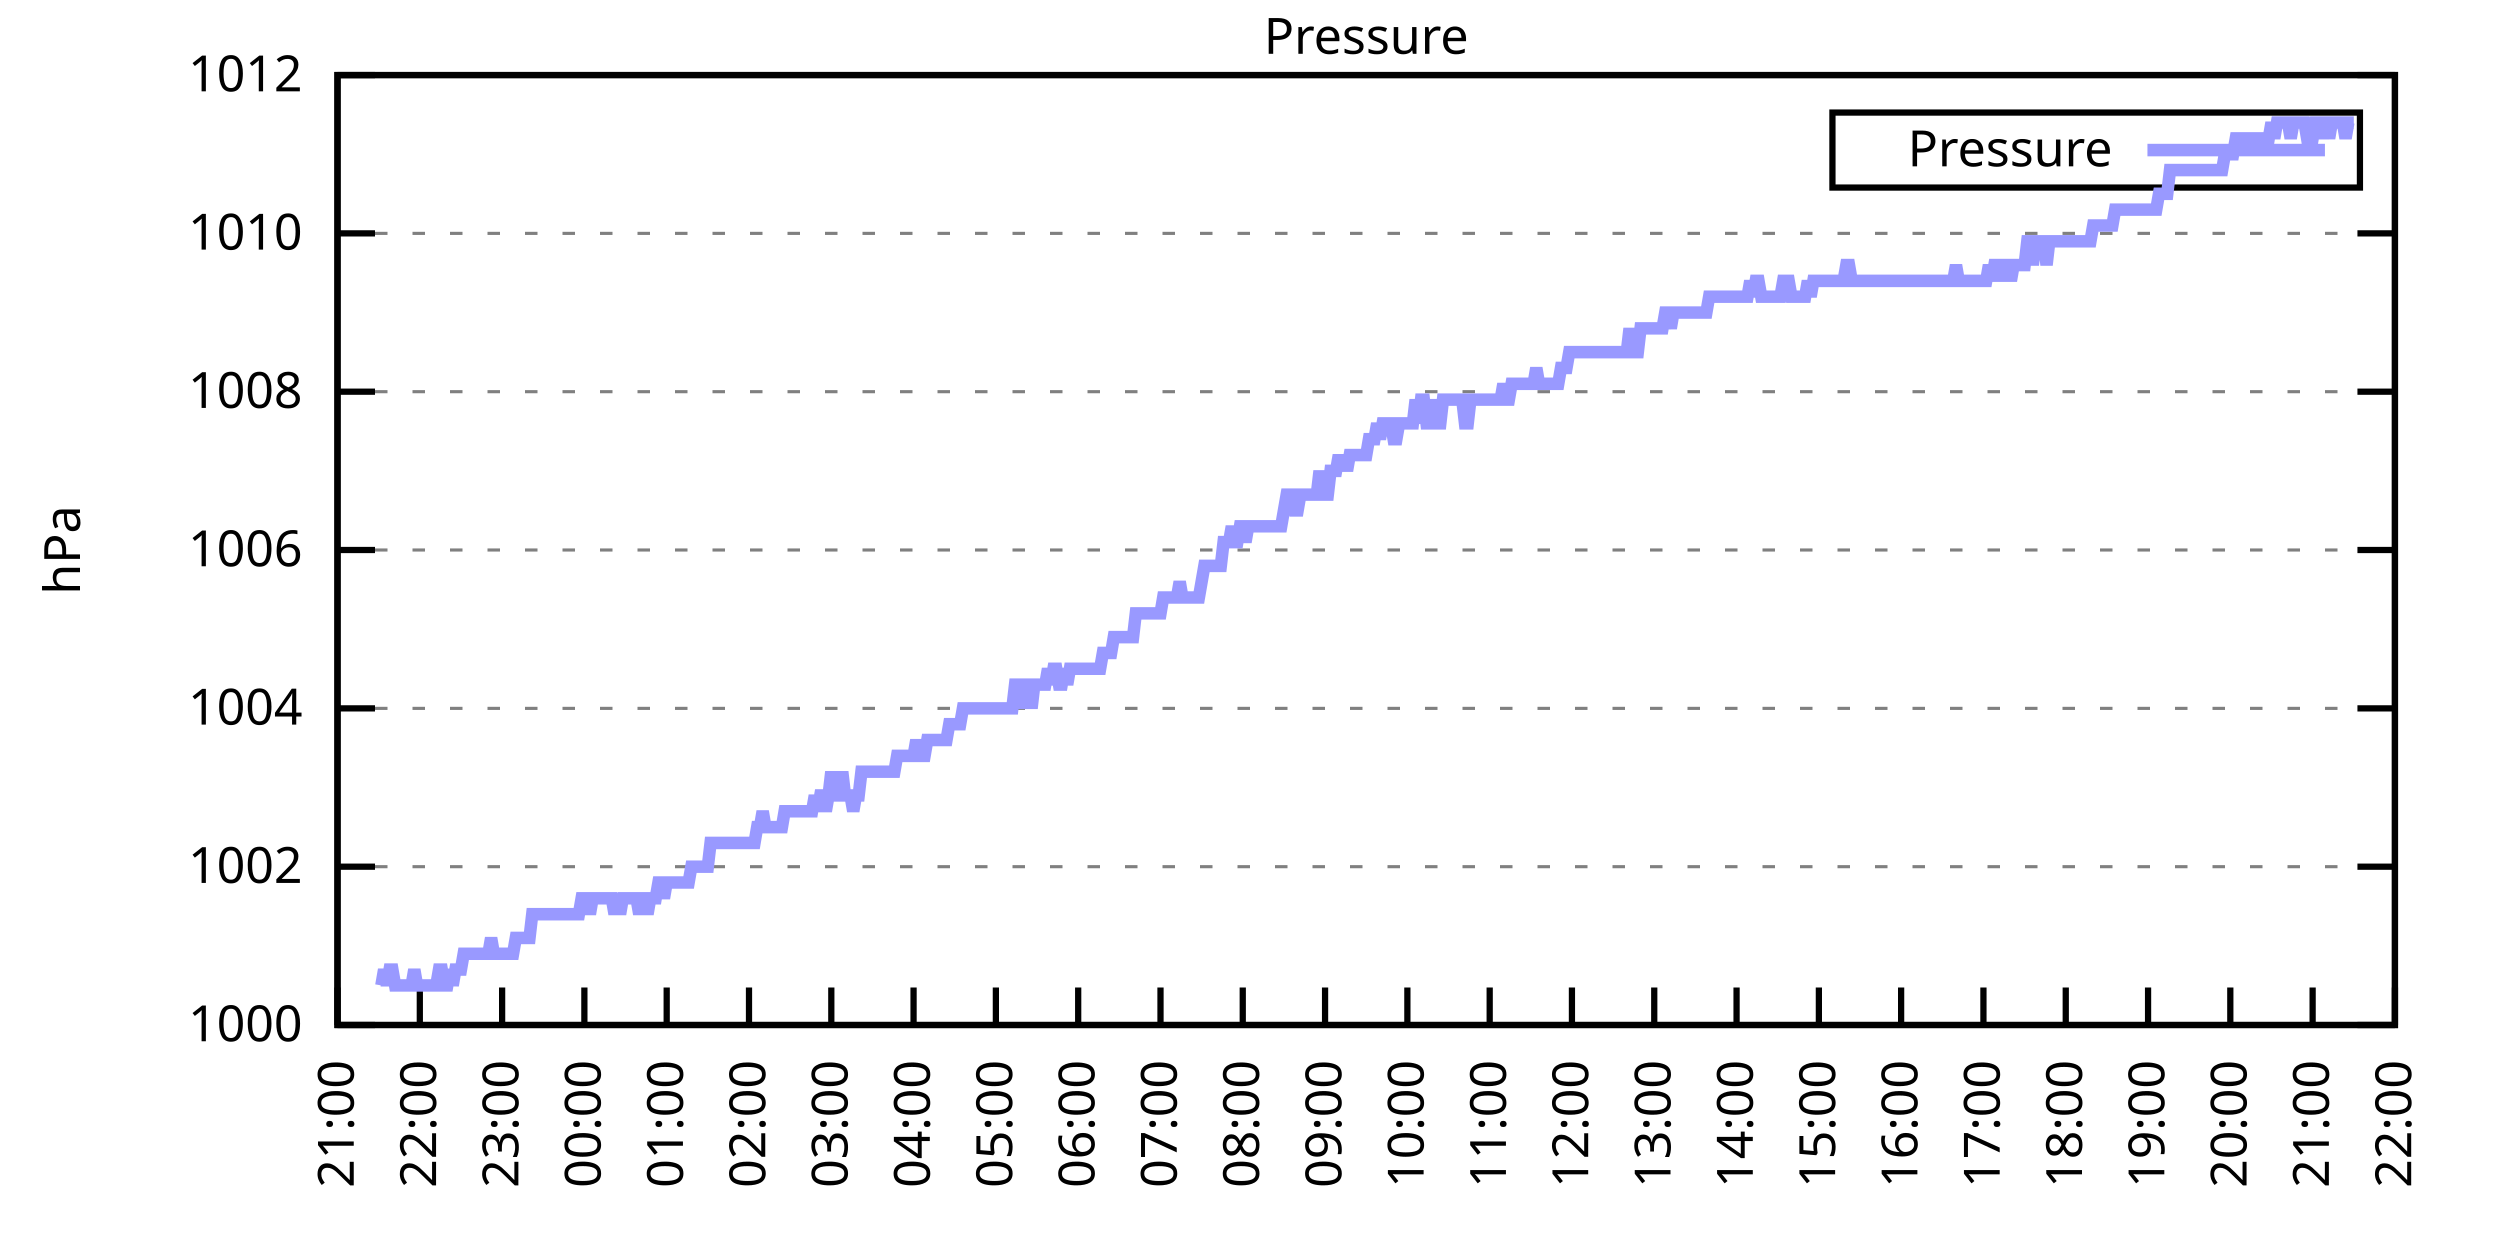
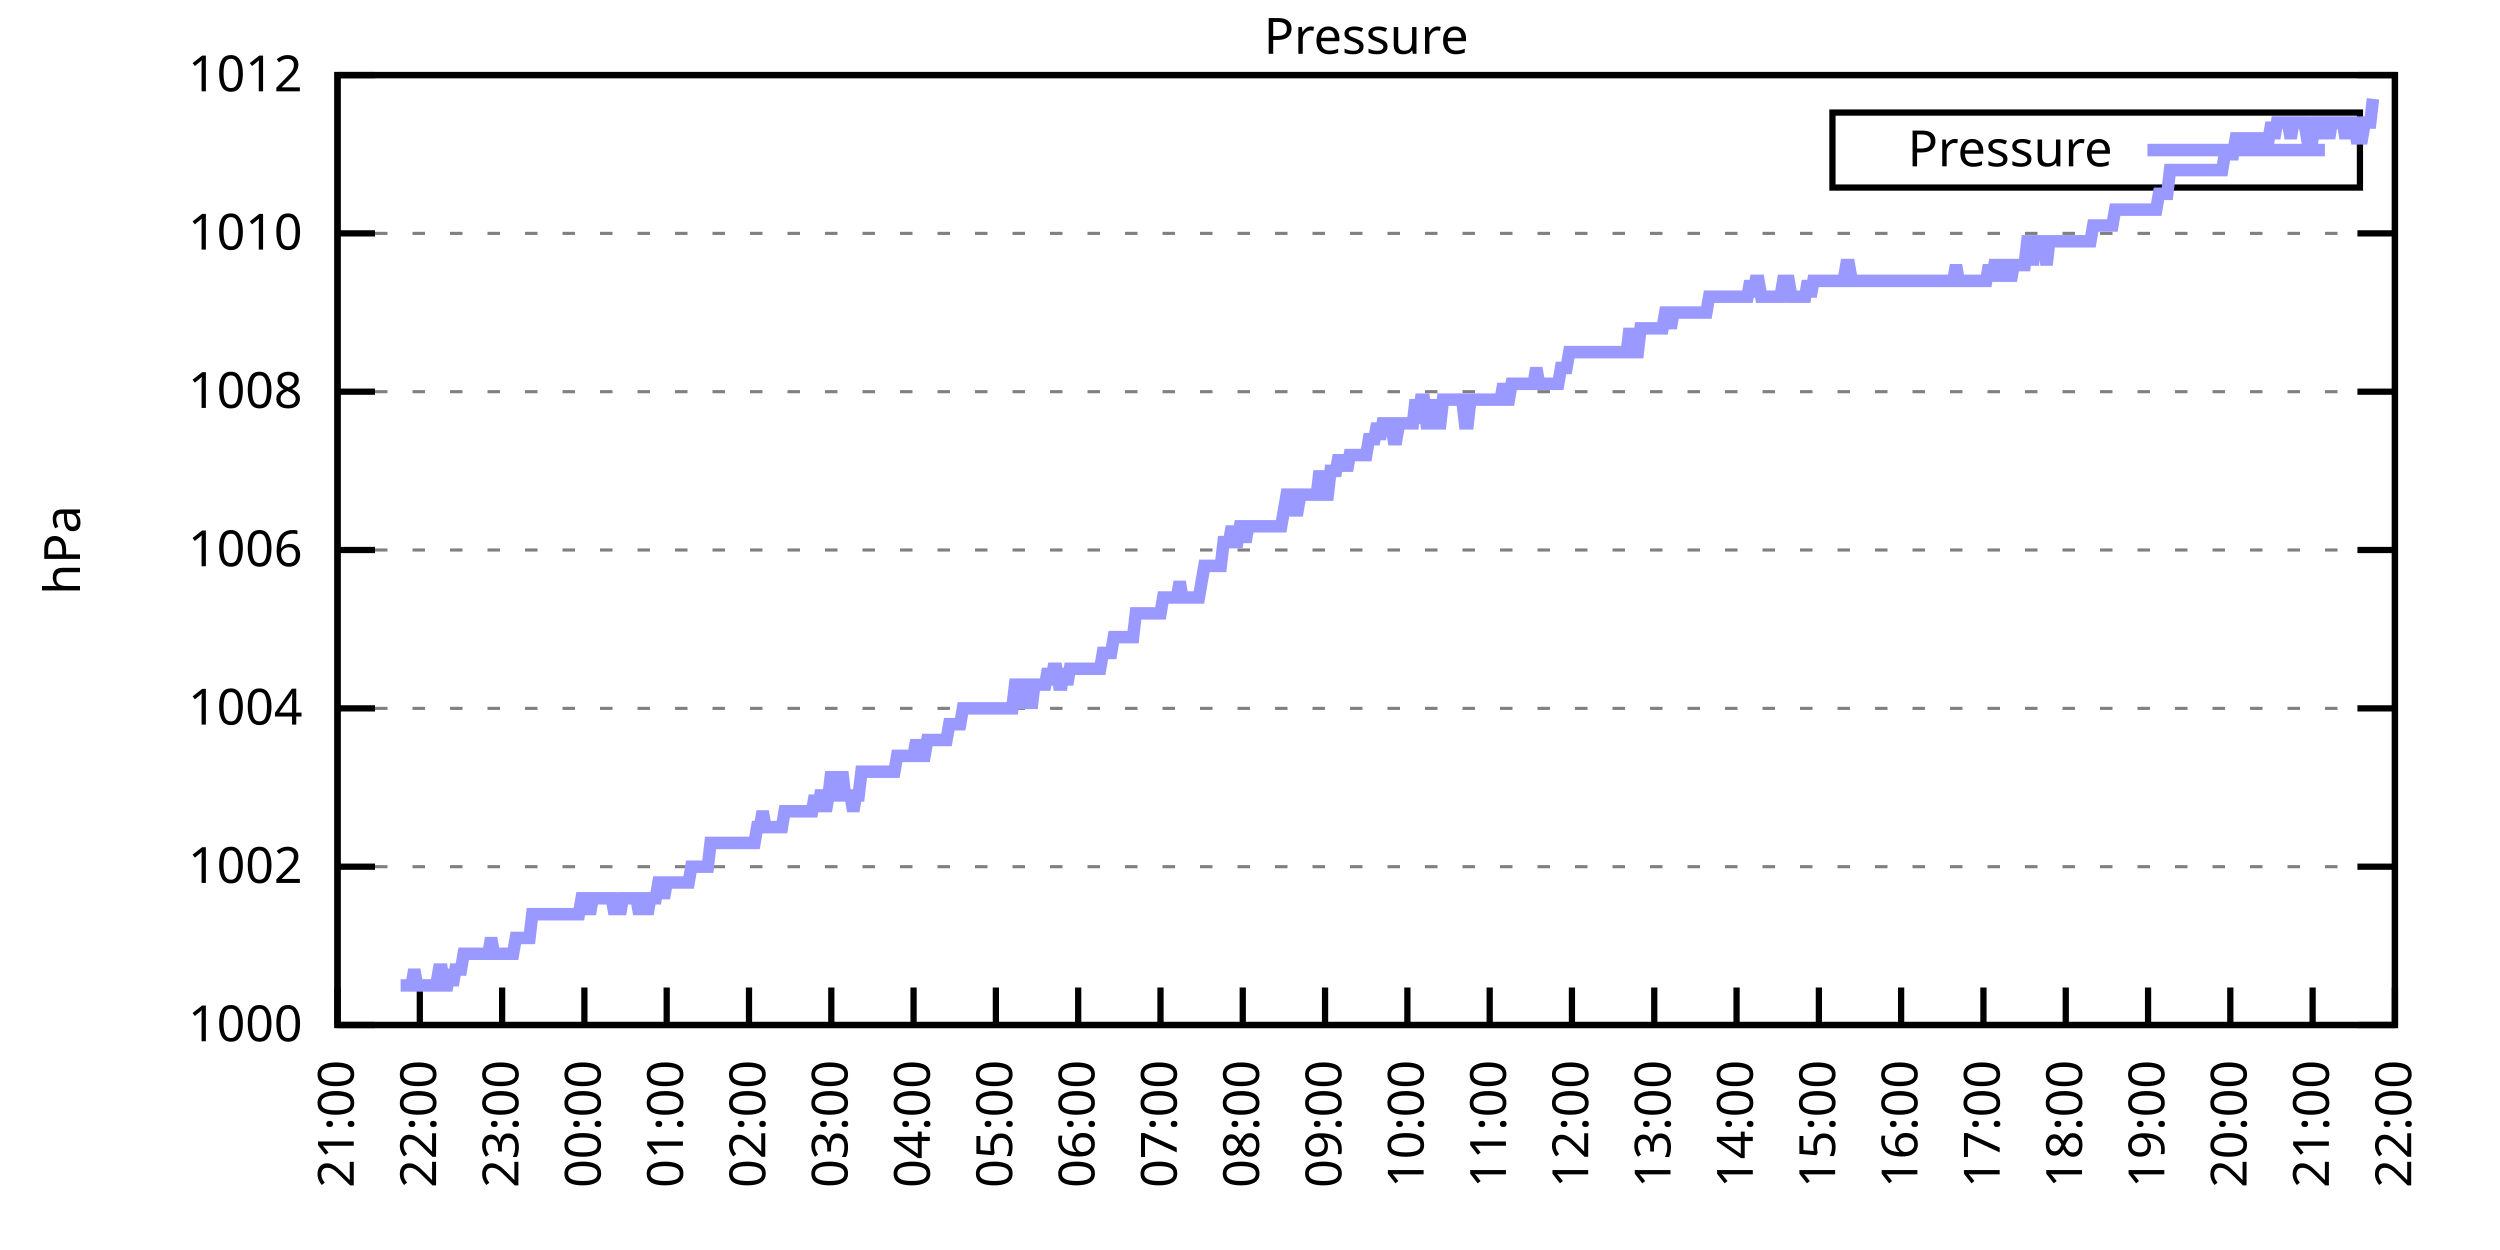
<svg xmlns="http://www.w3.org/2000/svg" xmlns:xlink="http://www.w3.org/1999/xlink" width="400" height="200" viewBox="0 0 400 200">
  <g id="gnuplot_canvas">
    <rect x="0" y="0" width="400" height="200" fill="none" />
    <defs>
      <circle id="gpDot" r="0.5" stroke-width="0.5" stroke="currentColor" />
      <path id="gpPt0" stroke-width="0.333" stroke="currentColor" d="M-1,0 h2 M0,-1 v2" />
      <path id="gpPt1" stroke-width="0.333" stroke="currentColor" d="M-1,-1 L1,1 M1,-1 L-1,1" />
      <path id="gpPt2" stroke-width="0.333" stroke="currentColor" d="M-1,0 L1,0 M0,-1 L0,1 M-1,-1 L1,1 M-1,1 L1,-1" />
      <rect id="gpPt3" stroke-width="0.333" stroke="currentColor" x="-1" y="-1" width="2" height="2" />
      <rect id="gpPt4" stroke-width="0.333" stroke="currentColor" fill="currentColor" x="-1" y="-1" width="2" height="2" />
      <circle id="gpPt5" stroke-width="0.333" stroke="currentColor" cx="0" cy="0" r="1" />
      <use xlink:href="#gpPt5" id="gpPt6" fill="currentColor" stroke="none" />
      <path id="gpPt7" stroke-width="0.333" stroke="currentColor" d="M0,-1.33 L-1.33,0.67 L1.33,0.67 z" />
      <use xlink:href="#gpPt7" id="gpPt8" fill="currentColor" stroke="none" />
      <use xlink:href="#gpPt7" id="gpPt9" stroke="currentColor" transform="rotate(180)" />
      <use xlink:href="#gpPt9" id="gpPt10" fill="currentColor" stroke="none" />
      <use xlink:href="#gpPt3" id="gpPt11" stroke="currentColor" transform="rotate(45)" />
      <use xlink:href="#gpPt11" id="gpPt12" fill="currentColor" stroke="none" />
      <path id="gpPt13" stroke-width="0.333" stroke="currentColor" d="M0,1.330 L1.265,0.411 L0.782,-1.067 L-0.782,-1.076 L-1.265,0.411 z" />
      <use xlink:href="#gpPt13" id="gpPt14" fill="currentColor" stroke="none" />
      <filter id="textbox" filterUnits="objectBoundingBox" x="0" y="0" height="1" width="1">
        <feFlood flood-color="white" flood-opacity="1" result="bgnd" />
        <feComposite in="SourceGraphic" in2="bgnd" operator="atop" />
      </filter>
      <filter id="greybox" filterUnits="objectBoundingBox" x="0" y="0" height="1" width="1">
        <feFlood flood-color="lightgrey" flood-opacity="1" result="grey" />
        <feComposite in="SourceGraphic" in2="grey" operator="atop" />
      </filter>
    </defs>
    <g fill="none" color="white" stroke="currentColor" stroke-width="1.00" stroke-linecap="butt" stroke-linejoin="miter">
</g>
    <g fill="none" color="black" stroke="currentColor" stroke-width="1.00" stroke-linecap="butt" stroke-linejoin="miter">
      <g stroke="none" shape-rendering="crispEdges">
        <polygon fill="rgb(255, 255, 255)" points="54.00,164.00 383.18,164.00 383.18,12.02 54.00,12.02 " />
      </g>
    </g>
    <g fill="none" color="black" stroke="currentColor" stroke-width="1.00" stroke-linecap="butt" stroke-linejoin="miter">
</g>
    <g fill="none" color="black" stroke="black" stroke-width="0.50" stroke-linecap="butt" stroke-linejoin="miter">
</g>
    <g fill="none" color="gray" stroke="currentColor" stroke-width="0.50" stroke-linecap="butt" stroke-linejoin="miter">
      <path stroke="gray" stroke-dasharray="2,4" class="gridline" d="M54.00,164.00 L383.19,164.00  " />
    </g>
    <g fill="none" color="gray" stroke="gray" stroke-width="1.00" stroke-linecap="butt" stroke-linejoin="miter">
</g>
    <g fill="none" color="black" stroke="currentColor" stroke-width="1.00" stroke-linecap="butt" stroke-linejoin="miter">
      <path stroke="black" d="M54.00,164.00 L60.00,164.00 M383.19,164.00 L377.19,164.00  " />
      <g transform="translate(48.40,166.60)" stroke="none" fill="black" font-family="Sans" font-size="8.00" text-anchor="end">
        <text>
          <tspan font-family="Sans"> 1000</tspan>
        </text>
      </g>
    </g>
    <g fill="none" color="black" stroke="currentColor" stroke-width="1.00" stroke-linecap="butt" stroke-linejoin="miter">
</g>
    <g fill="none" color="black" stroke="black" stroke-width="0.50" stroke-linecap="butt" stroke-linejoin="miter">
</g>
    <g fill="none" color="gray" stroke="currentColor" stroke-width="0.50" stroke-linecap="butt" stroke-linejoin="miter">
      <path stroke="gray" stroke-dasharray="2,4" class="gridline" d="M54.00,138.67 L383.19,138.67  " />
    </g>
    <g fill="none" color="gray" stroke="gray" stroke-width="1.00" stroke-linecap="butt" stroke-linejoin="miter">
</g>
    <g fill="none" color="black" stroke="currentColor" stroke-width="1.00" stroke-linecap="butt" stroke-linejoin="miter">
      <path stroke="black" d="M54.00,138.67 L60.00,138.67 M383.19,138.67 L377.19,138.67  " />
      <g transform="translate(48.40,141.27)" stroke="none" fill="black" font-family="Sans" font-size="8.00" text-anchor="end">
        <text>
          <tspan font-family="Sans"> 1002</tspan>
        </text>
      </g>
    </g>
    <g fill="none" color="black" stroke="currentColor" stroke-width="1.00" stroke-linecap="butt" stroke-linejoin="miter">
</g>
    <g fill="none" color="black" stroke="black" stroke-width="0.50" stroke-linecap="butt" stroke-linejoin="miter">
</g>
    <g fill="none" color="gray" stroke="currentColor" stroke-width="0.50" stroke-linecap="butt" stroke-linejoin="miter">
      <path stroke="gray" stroke-dasharray="2,4" class="gridline" d="M54.00,113.34 L383.19,113.34  " />
    </g>
    <g fill="none" color="gray" stroke="gray" stroke-width="1.00" stroke-linecap="butt" stroke-linejoin="miter">
</g>
    <g fill="none" color="black" stroke="currentColor" stroke-width="1.00" stroke-linecap="butt" stroke-linejoin="miter">
      <path stroke="black" d="M54.00,113.34 L60.00,113.34 M383.19,113.34 L377.19,113.34  " />
      <g transform="translate(48.40,115.94)" stroke="none" fill="black" font-family="Sans" font-size="8.00" text-anchor="end">
        <text>
          <tspan font-family="Sans"> 1004</tspan>
        </text>
      </g>
    </g>
    <g fill="none" color="black" stroke="currentColor" stroke-width="1.00" stroke-linecap="butt" stroke-linejoin="miter">
</g>
    <g fill="none" color="black" stroke="black" stroke-width="0.50" stroke-linecap="butt" stroke-linejoin="miter">
</g>
    <g fill="none" color="gray" stroke="currentColor" stroke-width="0.50" stroke-linecap="butt" stroke-linejoin="miter">
      <path stroke="gray" stroke-dasharray="2,4" class="gridline" d="M54.00,88.00 L383.19,88.00  " />
    </g>
    <g fill="none" color="gray" stroke="gray" stroke-width="1.00" stroke-linecap="butt" stroke-linejoin="miter">
</g>
    <g fill="none" color="black" stroke="currentColor" stroke-width="1.00" stroke-linecap="butt" stroke-linejoin="miter">
      <path stroke="black" d="M54.00,88.00 L60.00,88.00 M383.19,88.00 L377.19,88.00  " />
      <g transform="translate(48.40,90.60)" stroke="none" fill="black" font-family="Sans" font-size="8.00" text-anchor="end">
        <text>
          <tspan font-family="Sans"> 1006</tspan>
        </text>
      </g>
    </g>
    <g fill="none" color="black" stroke="currentColor" stroke-width="1.00" stroke-linecap="butt" stroke-linejoin="miter">
</g>
    <g fill="none" color="black" stroke="black" stroke-width="0.50" stroke-linecap="butt" stroke-linejoin="miter">
</g>
    <g fill="none" color="gray" stroke="currentColor" stroke-width="0.50" stroke-linecap="butt" stroke-linejoin="miter">
      <path stroke="gray" stroke-dasharray="2,4" class="gridline" d="M54.00,62.67 L383.19,62.67  " />
    </g>
    <g fill="none" color="gray" stroke="gray" stroke-width="1.00" stroke-linecap="butt" stroke-linejoin="miter">
</g>
    <g fill="none" color="black" stroke="currentColor" stroke-width="1.00" stroke-linecap="butt" stroke-linejoin="miter">
      <path stroke="black" d="M54.00,62.67 L60.00,62.67 M383.19,62.67 L377.19,62.67  " />
      <g transform="translate(48.40,65.27)" stroke="none" fill="black" font-family="Sans" font-size="8.00" text-anchor="end">
        <text>
          <tspan font-family="Sans"> 1008</tspan>
        </text>
      </g>
    </g>
    <g fill="none" color="black" stroke="currentColor" stroke-width="1.00" stroke-linecap="butt" stroke-linejoin="miter">
</g>
    <g fill="none" color="black" stroke="black" stroke-width="0.50" stroke-linecap="butt" stroke-linejoin="miter">
</g>
    <g fill="none" color="gray" stroke="currentColor" stroke-width="0.50" stroke-linecap="butt" stroke-linejoin="miter">
      <path stroke="gray" stroke-dasharray="2,4" class="gridline" d="M54.00,37.34 L383.19,37.34  " />
    </g>
    <g fill="none" color="gray" stroke="gray" stroke-width="1.00" stroke-linecap="butt" stroke-linejoin="miter">
</g>
    <g fill="none" color="black" stroke="currentColor" stroke-width="1.00" stroke-linecap="butt" stroke-linejoin="miter">
      <path stroke="black" d="M54.00,37.34 L60.00,37.34 M383.19,37.34 L377.19,37.34  " />
      <g transform="translate(48.40,39.94)" stroke="none" fill="black" font-family="Sans" font-size="8.00" text-anchor="end">
        <text>
          <tspan font-family="Sans"> 1010</tspan>
        </text>
      </g>
    </g>
    <g fill="none" color="black" stroke="currentColor" stroke-width="1.00" stroke-linecap="butt" stroke-linejoin="miter">
</g>
    <g fill="none" color="black" stroke="black" stroke-width="0.50" stroke-linecap="butt" stroke-linejoin="miter">
</g>
    <g fill="none" color="gray" stroke="currentColor" stroke-width="0.50" stroke-linecap="butt" stroke-linejoin="miter">
      <path stroke="gray" stroke-dasharray="2,4" class="gridline" d="M54.00,12.01 L383.19,12.01  " />
    </g>
    <g fill="none" color="gray" stroke="gray" stroke-width="1.00" stroke-linecap="butt" stroke-linejoin="miter">
</g>
    <g fill="none" color="black" stroke="currentColor" stroke-width="1.00" stroke-linecap="butt" stroke-linejoin="miter">
      <path stroke="black" d="M54.00,12.01 L60.00,12.01 M383.19,12.01 L377.19,12.01  " />
      <g transform="translate(48.40,14.61)" stroke="none" fill="black" font-family="Sans" font-size="8.00" text-anchor="end">
        <text>
          <tspan font-family="Sans"> 1012</tspan>
        </text>
      </g>
    </g>
    <g fill="none" color="black" stroke="currentColor" stroke-width="1.00" stroke-linecap="butt" stroke-linejoin="miter">
      <path stroke="black" d="M54.00,164.00 L54.00,158.00  " />
      <g transform="translate(56.60,169.60) rotate(270.00)" stroke="none" fill="black" font-family="Sans" font-size="8.00" text-anchor="end">
        <text>
          <tspan font-family="Sans">21:00</tspan>
        </text>
      </g>
    </g>
    <g fill="none" color="black" stroke="currentColor" stroke-width="1.00" stroke-linecap="butt" stroke-linejoin="miter">
      <path stroke="black" d="M67.17,164.00 L67.17,158.00  " />
      <g transform="translate(69.77,169.60) rotate(270.00)" stroke="none" fill="black" font-family="Sans" font-size="8.00" text-anchor="end">
        <text>
          <tspan font-family="Sans">22:00</tspan>
        </text>
      </g>
    </g>
    <g fill="none" color="black" stroke="currentColor" stroke-width="1.00" stroke-linecap="butt" stroke-linejoin="miter">
      <path stroke="black" d="M80.34,164.00 L80.34,158.00  " />
      <g transform="translate(82.94,169.60) rotate(270.00)" stroke="none" fill="black" font-family="Sans" font-size="8.00" text-anchor="end">
        <text>
          <tspan font-family="Sans">23:00</tspan>
        </text>
      </g>
    </g>
    <g fill="none" color="black" stroke="currentColor" stroke-width="1.00" stroke-linecap="butt" stroke-linejoin="miter">
      <path stroke="black" d="M93.50,164.00 L93.50,158.00  " />
      <g transform="translate(96.10,169.60) rotate(270.00)" stroke="none" fill="black" font-family="Sans" font-size="8.00" text-anchor="end">
        <text>
          <tspan font-family="Sans">00:00</tspan>
        </text>
      </g>
    </g>
    <g fill="none" color="black" stroke="currentColor" stroke-width="1.00" stroke-linecap="butt" stroke-linejoin="miter">
      <path stroke="black" d="M106.67,164.00 L106.67,158.00  " />
      <g transform="translate(109.27,169.60) rotate(270.00)" stroke="none" fill="black" font-family="Sans" font-size="8.00" text-anchor="end">
        <text>
          <tspan font-family="Sans">01:00</tspan>
        </text>
      </g>
    </g>
    <g fill="none" color="black" stroke="currentColor" stroke-width="1.00" stroke-linecap="butt" stroke-linejoin="miter">
      <path stroke="black" d="M119.84,164.00 L119.84,158.00  " />
      <g transform="translate(122.44,169.60) rotate(270.00)" stroke="none" fill="black" font-family="Sans" font-size="8.00" text-anchor="end">
        <text>
          <tspan font-family="Sans">02:00</tspan>
        </text>
      </g>
    </g>
    <g fill="none" color="black" stroke="currentColor" stroke-width="1.00" stroke-linecap="butt" stroke-linejoin="miter">
      <path stroke="black" d="M133.01,164.00 L133.01,158.00  " />
      <g transform="translate(135.61,169.60) rotate(270.00)" stroke="none" fill="black" font-family="Sans" font-size="8.00" text-anchor="end">
        <text>
          <tspan font-family="Sans">03:00</tspan>
        </text>
      </g>
    </g>
    <g fill="none" color="black" stroke="currentColor" stroke-width="1.00" stroke-linecap="butt" stroke-linejoin="miter">
      <path stroke="black" d="M146.17,164.00 L146.17,158.00  " />
      <g transform="translate(148.77,169.60) rotate(270.00)" stroke="none" fill="black" font-family="Sans" font-size="8.00" text-anchor="end">
        <text>
          <tspan font-family="Sans">04:00</tspan>
        </text>
      </g>
    </g>
    <g fill="none" color="black" stroke="currentColor" stroke-width="1.00" stroke-linecap="butt" stroke-linejoin="miter">
      <path stroke="black" d="M159.34,164.00 L159.34,158.00  " />
      <g transform="translate(161.94,169.60) rotate(270.00)" stroke="none" fill="black" font-family="Sans" font-size="8.00" text-anchor="end">
        <text>
          <tspan font-family="Sans">05:00</tspan>
        </text>
      </g>
    </g>
    <g fill="none" color="black" stroke="currentColor" stroke-width="1.00" stroke-linecap="butt" stroke-linejoin="miter">
      <path stroke="black" d="M172.51,164.00 L172.51,158.00  " />
      <g transform="translate(175.11,169.60) rotate(270.00)" stroke="none" fill="black" font-family="Sans" font-size="8.00" text-anchor="end">
        <text>
          <tspan font-family="Sans">06:00</tspan>
        </text>
      </g>
    </g>
    <g fill="none" color="black" stroke="currentColor" stroke-width="1.00" stroke-linecap="butt" stroke-linejoin="miter">
      <path stroke="black" d="M185.68,164.00 L185.68,158.00  " />
      <g transform="translate(188.28,169.60) rotate(270.00)" stroke="none" fill="black" font-family="Sans" font-size="8.00" text-anchor="end">
        <text>
          <tspan font-family="Sans">07:00</tspan>
        </text>
      </g>
    </g>
    <g fill="none" color="black" stroke="currentColor" stroke-width="1.00" stroke-linecap="butt" stroke-linejoin="miter">
      <path stroke="black" d="M198.84,164.00 L198.84,158.00  " />
      <g transform="translate(201.44,169.60) rotate(270.00)" stroke="none" fill="black" font-family="Sans" font-size="8.00" text-anchor="end">
        <text>
          <tspan font-family="Sans">08:00</tspan>
        </text>
      </g>
    </g>
    <g fill="none" color="black" stroke="currentColor" stroke-width="1.00" stroke-linecap="butt" stroke-linejoin="miter">
      <path stroke="black" d="M212.01,164.00 L212.01,158.00  " />
      <g transform="translate(214.61,169.60) rotate(270.00)" stroke="none" fill="black" font-family="Sans" font-size="8.00" text-anchor="end">
        <text>
          <tspan font-family="Sans">09:00</tspan>
        </text>
      </g>
    </g>
    <g fill="none" color="black" stroke="currentColor" stroke-width="1.00" stroke-linecap="butt" stroke-linejoin="miter">
      <path stroke="black" d="M225.18,164.00 L225.18,158.00  " />
      <g transform="translate(227.78,169.60) rotate(270.00)" stroke="none" fill="black" font-family="Sans" font-size="8.00" text-anchor="end">
        <text>
          <tspan font-family="Sans">10:00</tspan>
        </text>
      </g>
    </g>
    <g fill="none" color="black" stroke="currentColor" stroke-width="1.00" stroke-linecap="butt" stroke-linejoin="miter">
      <path stroke="black" d="M238.35,164.00 L238.35,158.00  " />
      <g transform="translate(240.95,169.60) rotate(270.00)" stroke="none" fill="black" font-family="Sans" font-size="8.00" text-anchor="end">
        <text>
          <tspan font-family="Sans">11:00</tspan>
        </text>
      </g>
    </g>
    <g fill="none" color="black" stroke="currentColor" stroke-width="1.00" stroke-linecap="butt" stroke-linejoin="miter">
      <path stroke="black" d="M251.51,164.00 L251.51,158.00  " />
      <g transform="translate(254.11,169.60) rotate(270.00)" stroke="none" fill="black" font-family="Sans" font-size="8.00" text-anchor="end">
        <text>
          <tspan font-family="Sans">12:00</tspan>
        </text>
      </g>
    </g>
    <g fill="none" color="black" stroke="currentColor" stroke-width="1.00" stroke-linecap="butt" stroke-linejoin="miter">
      <path stroke="black" d="M264.68,164.00 L264.68,158.00  " />
      <g transform="translate(267.28,169.60) rotate(270.00)" stroke="none" fill="black" font-family="Sans" font-size="8.00" text-anchor="end">
        <text>
          <tspan font-family="Sans">13:00</tspan>
        </text>
      </g>
    </g>
    <g fill="none" color="black" stroke="currentColor" stroke-width="1.00" stroke-linecap="butt" stroke-linejoin="miter">
      <path stroke="black" d="M277.85,164.00 L277.85,158.00  " />
      <g transform="translate(280.45,169.60) rotate(270.00)" stroke="none" fill="black" font-family="Sans" font-size="8.00" text-anchor="end">
        <text>
          <tspan font-family="Sans">14:00</tspan>
        </text>
      </g>
    </g>
    <g fill="none" color="black" stroke="currentColor" stroke-width="1.00" stroke-linecap="butt" stroke-linejoin="miter">
      <path stroke="black" d="M291.02,164.00 L291.02,158.00  " />
      <g transform="translate(293.62,169.60) rotate(270.00)" stroke="none" fill="black" font-family="Sans" font-size="8.00" text-anchor="end">
        <text>
          <tspan font-family="Sans">15:00</tspan>
        </text>
      </g>
    </g>
    <g fill="none" color="black" stroke="currentColor" stroke-width="1.00" stroke-linecap="butt" stroke-linejoin="miter">
      <path stroke="black" d="M304.18,164.00 L304.18,158.00  " />
      <g transform="translate(306.78,169.60) rotate(270.00)" stroke="none" fill="black" font-family="Sans" font-size="8.00" text-anchor="end">
        <text>
          <tspan font-family="Sans">16:00</tspan>
        </text>
      </g>
    </g>
    <g fill="none" color="black" stroke="currentColor" stroke-width="1.00" stroke-linecap="butt" stroke-linejoin="miter">
      <path stroke="black" d="M317.35,164.00 L317.35,158.00  " />
      <g transform="translate(319.95,169.60) rotate(270.00)" stroke="none" fill="black" font-family="Sans" font-size="8.00" text-anchor="end">
        <text>
          <tspan font-family="Sans">17:00</tspan>
        </text>
      </g>
    </g>
    <g fill="none" color="black" stroke="currentColor" stroke-width="1.00" stroke-linecap="butt" stroke-linejoin="miter">
      <path stroke="black" d="M330.52,164.00 L330.52,158.00  " />
      <g transform="translate(333.12,169.60) rotate(270.00)" stroke="none" fill="black" font-family="Sans" font-size="8.00" text-anchor="end">
        <text>
          <tspan font-family="Sans">18:00</tspan>
        </text>
      </g>
    </g>
    <g fill="none" color="black" stroke="currentColor" stroke-width="1.00" stroke-linecap="butt" stroke-linejoin="miter">
      <path stroke="black" d="M343.69,164.00 L343.69,158.00  " />
      <g transform="translate(346.29,169.60) rotate(270.00)" stroke="none" fill="black" font-family="Sans" font-size="8.00" text-anchor="end">
        <text>
          <tspan font-family="Sans">19:00</tspan>
        </text>
      </g>
    </g>
    <g fill="none" color="black" stroke="currentColor" stroke-width="1.00" stroke-linecap="butt" stroke-linejoin="miter">
      <path stroke="black" d="M356.85,164.00 L356.85,158.00  " />
      <g transform="translate(359.45,169.60) rotate(270.00)" stroke="none" fill="black" font-family="Sans" font-size="8.00" text-anchor="end">
        <text>
          <tspan font-family="Sans">20:00</tspan>
        </text>
      </g>
    </g>
    <g fill="none" color="black" stroke="currentColor" stroke-width="1.00" stroke-linecap="butt" stroke-linejoin="miter">
      <path stroke="black" d="M370.02,164.00 L370.02,158.00  " />
      <g transform="translate(372.62,169.60) rotate(270.00)" stroke="none" fill="black" font-family="Sans" font-size="8.00" text-anchor="end">
        <text>
          <tspan font-family="Sans">21:00</tspan>
        </text>
      </g>
    </g>
    <g fill="none" color="black" stroke="currentColor" stroke-width="1.00" stroke-linecap="butt" stroke-linejoin="miter">
      <path stroke="black" d="M383.19,164.00 L383.19,158.00  " />
      <g transform="translate(385.79,169.60) rotate(270.00)" stroke="none" fill="black" font-family="Sans" font-size="8.00" text-anchor="end">
        <text>
          <tspan font-family="Sans">22:00</tspan>
        </text>
      </g>
    </g>
    <g fill="none" color="black" stroke="currentColor" stroke-width="1.00" stroke-linecap="butt" stroke-linejoin="miter">
</g>
    <g fill="none" color="black" stroke="currentColor" stroke-width="1.00" stroke-linecap="butt" stroke-linejoin="miter">
      <path stroke="black" d="M54.00,12.01 L54.00,164.00 L383.19,164.00 L383.19,12.01 L54.00,12.01 Z  " />
    </g>
    <g fill="none" color="black" stroke="currentColor" stroke-width="1.00" stroke-linecap="butt" stroke-linejoin="miter">
</g>
    <g fill="none" color="black" stroke="currentColor" stroke-width="1.00" stroke-linecap="butt" stroke-linejoin="miter">
      <path stroke="black" d="M293.19,30.01 L293.19,18.01 L377.59,18.01 L377.59,30.01 L293.19,30.01 Z  " />
    </g>
    <g id="Pressure_plot_1">
      <g fill="none" color="white" stroke="black" stroke-width="2.00" stroke-linecap="butt" stroke-linejoin="miter">
</g>
      <g fill="none" color="black" stroke="currentColor" stroke-width="2.00" stroke-linecap="butt" stroke-linejoin="miter">
        <g transform="translate(337.99,26.61)" stroke="none" fill="black" font-family="Sans" font-size="8.00" text-anchor="end">
          <text>
            <tspan font-family="Sans">Pressure</tspan>
          </text>
        </g>
      </g>
      <g fill="none" color="black" stroke="currentColor" stroke-width="2.00" stroke-linecap="butt" stroke-linejoin="miter">
-         <path stroke="rgb(153, 153, 255)" d="M343.59,24.01 L371.99,24.01 M61.02,157.67 L61.46,155.13 L61.90,157.67 L62.34,155.13 L62.78,155.13 L63.22,157.67   L63.66,157.67 L64.10,157.67 L64.53,157.67 L64.97,157.67 L65.41,157.67 L65.85,157.67 L66.29,155.13 L66.73,157.67   L67.17,157.67 L67.61,157.67 L68.05,157.67 L68.48,157.67 L68.92,157.67 L69.36,157.67 L69.80,157.67 L70.24,155.13   L70.68,155.13 L71.12,157.67 L71.56,157.67 L72.00,155.13 L72.43,157.67 L72.87,155.13 L73.31,155.13 L73.75,155.13   L74.19,152.60 L74.63,152.60 L75.07,152.60 L75.51,152.60 L75.95,152.60 L76.38,152.60 L76.82,152.60 L77.26,152.60   L77.70,152.60 L78.14,152.60 L78.58,150.07 L79.02,152.60 L79.46,152.60 L79.90,152.60 L80.34,152.60 L80.77,152.60   L81.21,152.60 L81.65,152.60 L82.09,152.60 L82.53,150.07 L82.97,150.07 L83.41,150.07 L83.85,150.07 L84.29,150.07   L84.72,150.07 L85.16,146.27 L85.60,146.27 L86.04,146.27 L86.48,146.27 L86.92,146.27 L87.36,146.27 L87.80,146.27   L88.24,146.27 L88.67,146.27 L89.11,146.27 L89.55,146.27 L89.99,146.27 L90.43,146.27 L90.87,146.27 L91.31,146.27   L91.75,146.27 L92.19,146.27 L92.62,146.27 L93.06,143.73 L93.50,143.73 L93.94,143.73 L94.38,146.27 L94.82,143.73   L95.26,143.73 L95.70,143.73 L96.14,143.73 L96.58,143.73 L97.01,143.73 L97.45,143.73 L97.89,143.73 L98.33,146.27   L98.77,143.73 L99.21,146.27 L99.65,143.73 L100.09,143.73 L100.53,143.73 L100.96,143.73 L101.40,143.73 L101.84,143.73   L102.28,146.27 L102.72,143.73 L103.16,143.73 L103.60,146.27 L104.04,143.73 L104.48,143.73 L104.91,143.73 L105.35,141.20   L105.79,141.20 L106.23,143.73 L106.67,141.20 L107.11,141.20 L107.55,141.20 L107.99,141.20 L108.43,141.20 L108.87,141.20   L109.30,141.20 L109.74,141.20 L110.18,141.20 L110.62,138.67 L111.06,138.67 L111.50,138.67 L111.94,138.67 L112.38,138.67   L112.82,138.67 L113.25,138.67 L113.69,134.87 L114.13,134.87 L114.57,134.87 L115.01,134.87 L115.45,134.87 L115.89,134.87   L116.33,134.87 L116.77,134.87 L117.20,134.87 L117.64,134.87 L118.08,134.87 L118.52,134.87 L118.96,134.87 L119.40,134.87   L119.84,134.87 L120.28,134.87 L120.72,134.87 L121.15,132.34 L121.59,132.34 L122.03,129.80 L122.47,132.34 L122.91,132.34   L123.35,132.34 L123.79,132.34 L124.23,132.34 L124.67,132.34 L125.11,132.34 L125.54,129.80 L125.98,129.80 L126.42,129.80   L126.86,129.80 L127.30,129.80 L127.74,129.80 L128.18,129.80 L128.62,129.80 L129.06,129.80 L129.49,129.80 L129.93,129.80   L130.37,127.27 L130.81,129.80 L131.25,127.27 L131.69,127.27 L132.13,129.80 L132.57,127.27 L133.01,123.47 L133.44,127.27   L133.88,127.27 L134.32,127.27 L134.76,123.47 L135.20,127.27 L135.64,127.27 L136.08,127.27 L136.52,129.80 L136.96,127.27   L137.39,127.27 L137.83,123.47 L138.27,123.47 L138.71,123.47 L139.15,123.47 L139.59,123.47 L140.03,123.47 L140.47,123.47   L140.91,123.47 L141.35,123.47 L141.78,123.47 L142.22,123.47 L142.66,123.47 L143.10,123.47 L143.54,120.94 L143.98,120.94   L144.42,120.94 L144.86,120.94 L145.30,120.94 L145.73,120.94 L146.17,120.94 L146.61,118.40 L147.05,120.94 L147.49,120.94   L147.93,120.94 L148.37,118.40 L148.81,118.40 L149.25,118.40 L149.68,118.40 L150.12,118.40 L150.56,118.40 L151.00,118.40   L151.44,118.40 L151.88,115.87 L152.32,115.87 L152.76,115.87 L153.20,115.87 L153.63,115.87 L154.07,113.34 L154.51,113.34   L154.95,113.34 L155.39,113.34 L155.83,113.34 L156.27,113.34 L156.71,113.34 L157.15,113.34 L157.59,113.34 L158.02,113.34   L158.46,113.34 L158.90,113.34 L159.34,113.34 L159.78,113.34 L160.22,113.34 L160.66,113.34 L161.10,113.34 L161.54,113.34   L161.97,113.34 L162.41,109.54 L162.85,109.54 L163.29,113.34 L163.73,109.54 L164.17,109.54 L164.61,109.54 L165.05,113.34   L165.49,109.54 L165.92,109.54 L166.36,109.54 L166.80,109.54 L167.24,109.54 L167.68,107.00 L168.12,109.54 L168.56,107.00   L169.00,107.00 L169.44,109.54 L169.87,109.54 L170.31,107.00 L170.75,109.54 L171.19,107.00 L171.63,107.00 L172.07,107.00   L172.51,107.00 L172.95,107.00 L173.39,107.00 L173.83,107.00 L174.26,107.00 L174.70,107.00 L175.14,107.00 L175.58,107.00   L176.02,107.00 L176.46,104.47 L176.90,104.47 L177.34,104.47 L177.78,104.47 L178.21,101.94 L178.65,101.94 L179.09,101.94   L179.53,101.94 L179.97,101.94 L180.41,101.94 L180.85,101.94 L181.29,101.94 L181.73,98.14 L182.16,98.14 L182.60,98.14   L183.04,98.14 L183.48,98.14 L183.92,98.14 L184.36,98.14 L184.80,98.14 L185.24,98.14 L185.68,98.14 L186.11,95.60   L186.55,95.60 L186.99,95.60 L187.43,95.60 L187.87,95.60 L188.31,95.60 L188.75,93.07 L189.19,95.60 L189.63,95.60   L190.07,95.60 L190.50,95.60 L190.94,95.60 L191.38,95.60 L191.82,95.60 L192.26,93.07 L192.70,90.54 L193.14,90.54   L193.58,90.54 L194.02,90.54 L194.45,90.54 L194.89,90.54 L195.33,90.54 L195.77,86.74 L196.21,86.74 L196.65,86.74   L197.09,84.21 L197.53,86.74 L197.97,86.74 L198.40,84.21 L198.84,84.21 L199.28,86.74 L199.72,84.21 L200.16,84.21   L200.60,84.21 L201.04,84.21 L201.48,84.21 L201.92,84.21 L202.35,84.21 L202.79,84.21 L203.23,84.21 L203.67,84.21   L204.11,84.21 L204.55,84.21 L204.99,84.21 L205.43,81.67 L205.87,79.14 L206.31,79.14 L206.74,79.14 L207.18,81.67   L207.62,81.67 L208.06,79.14 L208.50,79.14 L208.94,79.14 L209.38,79.14 L209.82,79.14 L210.26,79.14 L210.69,79.14   L211.13,75.34 L211.57,79.14 L212.01,79.14 L212.45,79.14 L212.89,75.34 L213.33,75.34 L213.77,75.34 L214.21,72.81   L214.64,75.34 L215.08,72.81 L215.52,75.34 L215.96,72.81 L216.40,72.81 L216.84,72.81 L217.28,72.81 L217.72,72.81   L218.16,72.81 L218.60,72.81 L219.03,70.27 L219.47,70.27 L219.91,70.27 L220.35,67.74 L220.79,70.27 L221.23,67.74   L221.67,67.74 L222.11,67.74 L222.55,67.74 L222.98,70.27 L223.42,70.27 L223.86,67.74 L224.30,67.74 L224.74,67.74   L225.18,67.74 L225.62,67.74 L226.06,67.74 L226.50,63.94 L226.93,67.74 L227.37,63.94 L227.81,63.94 L228.25,67.74   L228.69,67.74 L229.13,63.94 L229.57,67.74 L230.01,67.74 L230.45,67.74 L230.88,63.94 L231.32,63.94 L231.76,63.94   L232.20,63.94 L232.64,63.94 L233.08,63.94 L233.52,63.94 L233.96,63.94 L234.40,67.74 L234.84,67.74 L235.27,63.94   L235.71,63.94 L236.15,63.94 L236.59,63.94 L237.03,63.94 L237.47,63.94 L237.91,63.94 L238.35,63.94 L238.79,63.94   L239.22,63.94 L239.66,63.94 L240.10,63.94 L240.54,61.41 L240.98,63.94 L241.42,63.94 L241.86,61.41 L242.30,61.41   L242.74,61.41 L243.17,61.41 L243.61,61.41 L244.05,61.41 L244.49,61.41 L244.93,61.41 L245.37,61.41 L245.81,58.87   L246.25,61.41 L246.69,61.41 L247.12,61.41 L247.56,61.41 L248.00,61.41 L248.44,61.41 L248.88,61.41 L249.32,61.41   L249.76,58.87 L250.20,58.87 L250.64,58.87 L251.08,56.34 L251.51,56.34 L251.95,56.34 L252.39,56.34 L252.83,56.34   L253.27,56.34 L253.71,56.34 L254.15,56.34 L254.59,56.34 L255.03,56.34 L255.46,56.34 L255.90,56.34 L256.34,56.34   L256.78,56.34 L257.22,56.34 L257.66,56.34 L258.10,56.34 L258.54,56.34 L258.98,56.34 L259.41,56.34 L259.85,56.34   L260.29,56.34 L260.73,52.54 L261.17,56.34 L261.61,56.34 L262.05,56.34 L262.49,52.54 L262.93,52.54 L263.36,52.54   L263.80,52.54 L264.24,52.54 L264.68,52.54 L265.12,52.54 L265.56,52.54 L266.00,52.54 L266.44,50.01 L266.88,50.01   L267.32,52.54 L267.75,50.01 L268.19,50.01 L268.63,50.01 L269.07,50.01 L269.51,50.01 L269.95,50.01 L270.39,50.01   L270.83,50.01 L271.27,50.01 L271.70,50.01 L272.14,50.01 L272.58,50.01 L273.02,50.01 L273.46,47.47 L273.90,47.47   L274.34,47.47 L274.78,47.47 L275.22,47.47 L275.65,47.47 L276.09,47.47 L276.53,47.47 L276.97,47.47 L277.41,47.47   L277.85,47.47 L278.29,47.47 L278.73,47.47 L279.17,47.47 L279.60,47.47 L280.04,44.94 L280.48,47.47 L280.92,44.94   L281.36,44.94 L281.80,47.47 L282.24,47.47 L282.68,47.47 L283.12,47.47 L283.56,47.47 L283.99,47.47 L284.43,47.47   L284.87,47.47 L285.31,44.94 L285.75,44.94 L286.19,44.94 L286.63,47.47 L287.07,47.47 L287.51,47.47 L287.94,47.47   L288.38,47.47 L288.82,47.47 L289.26,44.94 L289.70,47.47 L290.14,44.94 L290.58,44.94 L291.02,44.94 L291.46,44.94   L291.89,44.94 L292.33,44.94 L292.77,44.94 L293.21,44.94 L293.65,44.94 L294.09,44.94 L294.53,44.94 L294.97,44.94   L295.41,42.41 L295.84,42.41 L296.28,44.94 L296.72,44.94 L297.16,44.94 L297.60,44.94 L298.04,44.94 L298.48,44.94   L298.92,44.94 L299.36,44.94 L299.80,44.94 L300.23,44.94 L300.67,44.94 L301.11,44.94 L301.55,44.94 L301.99,44.94   L302.43,44.94 L302.87,44.94 L303.31,44.94 L303.75,44.94 L304.18,44.94 L304.62,44.94 L305.06,44.94 L305.50,44.94   L305.94,44.94 L306.38,44.94 L306.82,44.94 L307.26,44.94 L307.70,44.94 L308.13,44.94 L308.57,44.94 L309.01,44.94   L309.45,44.94 L309.89,44.94 L310.33,44.94 L310.77,44.94 L311.21,44.94 L311.65,44.94 L312.08,44.94 L312.52,44.94   L312.96,42.41 L313.40,44.94 L313.84,44.94 L314.28,44.94 L314.72,44.94 L315.16,44.94 L315.60,44.94 L316.04,44.94   L316.47,44.94 L316.91,44.94 L317.35,44.94 L317.79,44.94 L318.23,42.41 L318.67,44.94 L319.11,42.41 L319.55,42.41   L319.99,42.41 L320.42,44.94 L320.86,42.41 L321.30,42.41 L321.74,44.94 L322.18,42.41 L322.62,42.41 L323.06,42.41   L323.50,42.41 L323.94,42.41 L324.37,38.61 L324.81,38.61 L325.25,42.41 L325.69,38.61 L326.13,38.61 L326.57,38.61   L327.01,38.61 L327.45,42.41 L327.89,38.61 L328.33,38.61 L328.76,38.61 L329.20,38.61 L329.64,38.61 L330.08,38.61   L330.52,38.61 L330.96,38.61 L331.40,38.61 L331.84,38.61 L332.28,38.61 L332.71,38.61 L333.15,38.61 L333.59,38.61   L334.03,38.61 L334.47,38.61 L334.91,36.08 L335.35,36.08 L335.79,36.08 L336.23,36.08 L336.66,36.08 L337.10,36.08   L337.54,36.08 L337.98,36.08 L338.42,33.54 L338.86,33.54 L339.30,33.54 L339.74,33.54 L340.18,33.54 L340.61,33.54   L341.05,33.54 L341.49,33.54 L341.93,33.54 L342.37,33.54 L342.81,33.54 L343.25,33.54 L343.69,33.54 L344.13,33.54   L344.57,33.54 L345.00,33.54 L345.44,31.01 L345.88,31.01 L346.32,31.01 L346.76,31.01 L347.20,27.21 L347.64,27.21   L348.08,27.21 L348.52,27.21 L348.95,27.21 L349.39,27.21 L349.83,27.21 L350.27,27.21 L350.71,27.21 L351.15,27.21   L351.59,27.21 L352.03,27.21 L352.47,27.21 L352.90,27.21 L353.34,27.21 L353.78,27.21 L354.22,27.21 L354.66,27.21   L355.10,27.21 L355.54,27.21 L355.98,24.68 L356.42,24.68 L356.85,24.68 L357.29,24.68 L357.73,22.14 L358.17,22.14   L358.61,22.14 L359.05,22.14 L359.49,22.14 L359.93,24.68 L360.37,22.14 L360.81,22.14 L361.24,22.14 L361.68,22.14   L362.12,22.14 L362.56,22.14 L363.00,22.14 L363.44,19.61 L363.88,22.14 L364.32,19.61 L364.76,19.61 L365.19,19.61   L365.63,19.61 L366.07,19.61 L366.51,22.14 L366.95,19.61 L367.39,19.61 L367.83,19.61 L368.27,19.61 L368.71,19.61   L369.14,22.14 L369.58,22.14 L370.02,22.14 L370.46,19.61 L370.90,19.61 L371.34,22.14 L371.78,19.61 L372.22,19.61   L372.66,22.14 L373.09,19.61 L373.53,19.61 L373.97,19.61 L374.41,19.61 L374.85,19.61 L375.29,22.14 L375.73,19.61   L376.17,19.61 L376.61,19.61  " />
+         <path stroke="rgb(153, 153, 255)" d="M343.59,24.01 L371.99,24.01 M64.10,157.67 L64.53,157.67 L64.97,157.67 L65.41,157.67 L65.85,157.67 L66.29,155.13   L66.73,157.67 L67.17,157.67 L67.61,157.67 L68.05,157.67 L68.48,157.67 L68.92,157.67 L69.36,157.67 L69.80,157.67   L70.24,155.13 L70.68,155.13 L71.12,157.67 L71.56,157.67 L72.00,155.13 L72.43,157.67 L72.87,155.13 L73.31,155.13   L73.75,155.13 L74.19,152.60 L74.63,152.60 L75.07,152.60 L75.51,152.60 L75.95,152.60 L76.38,152.60 L76.82,152.60   L77.26,152.60 L77.70,152.60 L78.14,152.60 L78.58,150.07 L79.02,152.60 L79.46,152.60 L79.90,152.60 L80.34,152.60   L80.77,152.60 L81.21,152.60 L81.65,152.60 L82.09,152.60 L82.53,150.07 L82.97,150.07 L83.41,150.07 L83.85,150.07   L84.29,150.07 L84.72,150.07 L85.16,146.27 L85.60,146.27 L86.04,146.27 L86.48,146.27 L86.92,146.27 L87.36,146.27   L87.80,146.27 L88.24,146.27 L88.67,146.27 L89.11,146.27 L89.55,146.27 L89.99,146.27 L90.43,146.27 L90.87,146.27   L91.31,146.27 L91.75,146.27 L92.19,146.27 L92.62,146.27 L93.06,143.73 L93.50,143.73 L93.94,143.73 L94.38,146.27   L94.82,143.73 L95.26,143.73 L95.70,143.73 L96.14,143.73 L96.58,143.73 L97.01,143.73 L97.45,143.73 L97.89,143.73   L98.33,146.27 L98.77,143.73 L99.21,146.27 L99.65,143.73 L100.09,143.73 L100.53,143.73 L100.96,143.73 L101.40,143.73   L101.84,143.73 L102.28,146.27 L102.72,143.73 L103.16,143.73 L103.60,146.27 L104.04,143.73 L104.48,143.73 L104.91,143.73   L105.35,141.20 L105.79,141.20 L106.23,143.73 L106.67,141.20 L107.11,141.20 L107.55,141.20 L107.99,141.20 L108.43,141.20   L108.87,141.20 L109.30,141.20 L109.74,141.20 L110.18,141.20 L110.62,138.67 L111.06,138.67 L111.50,138.67 L111.94,138.67   L112.38,138.67 L112.82,138.67 L113.25,138.67 L113.69,134.87 L114.13,134.87 L114.57,134.87 L115.01,134.87 L115.45,134.87   L115.89,134.87 L116.33,134.87 L116.77,134.87 L117.20,134.87 L117.64,134.87 L118.08,134.87 L118.52,134.87 L118.96,134.87   L119.40,134.87 L119.84,134.87 L120.28,134.87 L120.72,134.87 L121.15,132.34 L121.59,132.34 L122.03,129.80 L122.47,132.34   L122.91,132.34 L123.35,132.34 L123.79,132.34 L124.23,132.34 L124.67,132.34 L125.11,132.34 L125.54,129.80 L125.98,129.80   L126.42,129.80 L126.86,129.80 L127.30,129.80 L127.74,129.80 L128.18,129.80 L128.62,129.80 L129.06,129.80 L129.49,129.80   L129.93,129.80 L130.37,127.27 L130.81,129.80 L131.25,127.27 L131.69,127.27 L132.13,129.80 L132.57,127.27 L133.01,123.47   L133.44,127.27 L133.88,127.27 L134.32,127.27 L134.76,123.47 L135.20,127.27 L135.64,127.27 L136.08,127.27 L136.52,129.80   L136.96,127.27 L137.39,127.27 L137.83,123.47 L138.27,123.47 L138.71,123.47 L139.15,123.47 L139.59,123.47 L140.03,123.47   L140.47,123.47 L140.91,123.47 L141.35,123.47 L141.78,123.47 L142.22,123.47 L142.66,123.47 L143.10,123.47 L143.54,120.94   L143.98,120.94 L144.42,120.94 L144.86,120.94 L145.30,120.94 L145.73,120.94 L146.17,120.94 L146.61,118.40 L147.05,120.94   L147.49,120.94 L147.93,120.94 L148.37,118.40 L148.81,118.40 L149.25,118.40 L149.68,118.40 L150.12,118.40 L150.56,118.40   L151.00,118.40 L151.44,118.40 L151.88,115.87 L152.32,115.87 L152.76,115.87 L153.20,115.87 L153.63,115.87 L154.07,113.34   L154.51,113.34 L154.95,113.34 L155.39,113.34 L155.83,113.34 L156.27,113.34 L156.71,113.34 L157.15,113.34 L157.59,113.34   L158.02,113.34 L158.46,113.34 L158.90,113.34 L159.34,113.34 L159.78,113.34 L160.22,113.34 L160.66,113.34 L161.10,113.34   L161.54,113.34 L161.97,113.34 L162.41,109.54 L162.85,109.54 L163.29,113.34 L163.73,109.54 L164.17,109.54 L164.61,109.54   L165.05,113.34 L165.49,109.54 L165.92,109.54 L166.36,109.54 L166.80,109.54 L167.24,109.54 L167.68,107.00 L168.12,109.54   L168.56,107.00 L169.00,107.00 L169.44,109.54 L169.87,109.54 L170.31,107.00 L170.75,109.54 L171.19,107.00 L171.63,107.00   L172.07,107.00 L172.51,107.00 L172.95,107.00 L173.39,107.00 L173.83,107.00 L174.26,107.00 L174.70,107.00 L175.14,107.00   L175.58,107.00 L176.02,107.00 L176.46,104.47 L176.90,104.47 L177.34,104.47 L177.78,104.47 L178.21,101.94 L178.65,101.94   L179.09,101.94 L179.53,101.94 L179.97,101.94 L180.41,101.94 L180.85,101.94 L181.29,101.94 L181.73,98.14 L182.16,98.14   L182.60,98.14 L183.04,98.14 L183.48,98.14 L183.92,98.14 L184.36,98.14 L184.80,98.14 L185.24,98.14 L185.68,98.14   L186.11,95.60 L186.55,95.60 L186.99,95.60 L187.43,95.60 L187.87,95.60 L188.31,95.60 L188.75,93.07 L189.19,95.60   L189.63,95.60 L190.07,95.60 L190.50,95.60 L190.94,95.60 L191.38,95.60 L191.82,95.60 L192.26,93.07 L192.70,90.54   L193.14,90.54 L193.58,90.54 L194.02,90.54 L194.45,90.54 L194.89,90.54 L195.33,90.54 L195.77,86.74 L196.21,86.74   L196.65,86.74 L197.09,84.21 L197.53,86.74 L197.97,86.74 L198.40,84.21 L198.84,84.21 L199.28,86.74 L199.72,84.21   L200.16,84.21 L200.60,84.21 L201.04,84.21 L201.48,84.21 L201.92,84.21 L202.35,84.21 L202.79,84.21 L203.23,84.21   L203.67,84.21 L204.11,84.21 L204.55,84.21 L204.99,84.21 L205.43,81.67 L205.87,79.14 L206.31,79.14 L206.74,79.14   L207.18,81.67 L207.62,81.67 L208.06,79.14 L208.50,79.14 L208.94,79.14 L209.38,79.14 L209.82,79.14 L210.26,79.14   L210.69,79.14 L211.13,75.34 L211.57,79.14 L212.01,79.14 L212.45,79.14 L212.89,75.34 L213.33,75.34 L213.77,75.34   L214.21,72.81 L214.64,75.34 L215.08,72.81 L215.52,75.34 L215.96,72.81 L216.40,72.81 L216.84,72.81 L217.28,72.81   L217.72,72.81 L218.16,72.81 L218.60,72.81 L219.03,70.27 L219.47,70.27 L219.91,70.27 L220.35,67.74 L220.79,70.27   L221.23,67.74 L221.67,67.74 L222.11,67.74 L222.55,67.74 L222.98,70.27 L223.42,70.27 L223.86,67.74 L224.30,67.74   L224.74,67.74 L225.18,67.74 L225.62,67.74 L226.06,67.74 L226.50,63.94 L226.93,67.74 L227.37,63.94 L227.81,63.94   L228.25,67.74 L228.69,67.74 L229.13,63.94 L229.57,67.74 L230.01,67.74 L230.45,67.74 L230.88,63.94 L231.32,63.94   L231.76,63.94 L232.20,63.94 L232.64,63.94 L233.08,63.94 L233.52,63.94 L233.96,63.94 L234.40,67.74 L234.84,67.74   L235.27,63.94 L235.71,63.94 L236.15,63.94 L236.59,63.94 L237.03,63.94 L237.47,63.94 L237.91,63.94 L238.35,63.94   L238.79,63.94 L239.22,63.94 L239.66,63.94 L240.10,63.94 L240.54,61.41 L240.98,63.94 L241.42,63.94 L241.86,61.41   L242.30,61.41 L242.74,61.41 L243.17,61.41 L243.61,61.41 L244.05,61.41 L244.49,61.41 L244.93,61.41 L245.37,61.41   L245.81,58.87 L246.25,61.41 L246.69,61.41 L247.12,61.41 L247.56,61.41 L248.00,61.41 L248.44,61.41 L248.88,61.41   L249.32,61.41 L249.76,58.87 L250.20,58.87 L250.64,58.87 L251.08,56.34 L251.51,56.34 L251.95,56.34 L252.39,56.34   L252.83,56.34 L253.27,56.34 L253.71,56.34 L254.15,56.34 L254.59,56.34 L255.03,56.34 L255.46,56.34 L255.90,56.34   L256.34,56.34 L256.78,56.34 L257.22,56.34 L257.66,56.34 L258.10,56.34 L258.54,56.34 L258.98,56.34 L259.41,56.34   L259.85,56.34 L260.29,56.34 L260.73,52.54 L261.17,56.34 L261.61,56.34 L262.05,56.34 L262.49,52.54 L262.93,52.54   L263.36,52.54 L263.80,52.54 L264.24,52.54 L264.68,52.54 L265.12,52.54 L265.56,52.54 L266.00,52.54 L266.44,50.01   L266.88,50.01 L267.32,52.54 L267.75,50.01 L268.19,50.01 L268.63,50.01 L269.07,50.01 L269.51,50.01 L269.95,50.01   L270.39,50.01 L270.83,50.01 L271.27,50.01 L271.70,50.01 L272.14,50.01 L272.58,50.01 L273.02,50.01 L273.46,47.47   L273.90,47.47 L274.34,47.47 L274.78,47.47 L275.22,47.47 L275.65,47.47 L276.09,47.47 L276.53,47.47 L276.97,47.47   L277.41,47.47 L277.85,47.47 L278.29,47.47 L278.73,47.47 L279.17,47.47 L279.60,47.47 L280.04,44.94 L280.48,47.47   L280.92,44.94 L281.36,44.94 L281.80,47.47 L282.24,47.47 L282.68,47.47 L283.12,47.47 L283.56,47.47 L283.99,47.47   L284.43,47.47 L284.87,47.47 L285.31,44.94 L285.75,44.94 L286.19,44.94 L286.63,47.47 L287.07,47.47 L287.51,47.47   L287.94,47.47 L288.38,47.47 L288.82,47.47 L289.26,44.94 L289.70,47.47 L290.14,44.94 L290.58,44.94 L291.02,44.94   L291.46,44.94 L291.89,44.94 L292.33,44.94 L292.77,44.94 L293.21,44.94 L293.65,44.94 L294.09,44.94 L294.53,44.94   L294.97,44.94 L295.41,42.41 L295.84,42.41 L296.28,44.94 L296.72,44.94 L297.16,44.94 L297.60,44.94 L298.04,44.94   L298.48,44.94 L298.92,44.94 L299.36,44.94 L299.80,44.94 L300.23,44.94 L300.67,44.94 L301.11,44.94 L301.55,44.94   L301.99,44.94 L302.43,44.94 L302.87,44.94 L303.31,44.94 L303.75,44.94 L304.18,44.94 L304.62,44.94 L305.06,44.94   L305.50,44.94 L305.94,44.94 L306.38,44.94 L306.82,44.94 L307.26,44.94 L307.70,44.94 L308.13,44.94 L308.57,44.94   L309.01,44.94 L309.45,44.94 L309.89,44.94 L310.33,44.94 L310.77,44.94 L311.21,44.94 L311.65,44.94 L312.08,44.94   L312.52,44.94 L312.96,42.41 L313.40,44.94 L313.84,44.94 L314.28,44.94 L314.72,44.94 L315.16,44.94 L315.60,44.94   L316.04,44.94 L316.47,44.94 L316.91,44.94 L317.35,44.94 L317.79,44.94 L318.23,42.41 L318.67,44.94 L319.11,42.41   L319.55,42.41 L319.99,42.41 L320.42,44.94 L320.86,42.41 L321.30,42.41 L321.74,44.94 L322.18,42.41 L322.62,42.41   L323.06,42.41 L323.50,42.41 L323.94,42.41 L324.37,38.61 L324.81,38.61 L325.25,42.41 L325.69,38.61 L326.13,38.61   L326.57,38.61 L327.01,38.61 L327.45,42.41 L327.89,38.61 L328.33,38.61 L328.76,38.61 L329.20,38.61 L329.64,38.61   L330.08,38.61 L330.52,38.61 L330.96,38.61 L331.40,38.61 L331.84,38.61 L332.28,38.61 L332.71,38.61 L333.15,38.61   L333.59,38.61 L334.03,38.61 L334.47,38.61 L334.91,36.08 L335.35,36.08 L335.79,36.08 L336.23,36.08 L336.66,36.08   L337.10,36.08 L337.54,36.08 L337.98,36.08 L338.42,33.54 L338.86,33.54 L339.30,33.54 L339.74,33.54 L340.18,33.54   L340.61,33.54 L341.05,33.54 L341.49,33.54 L341.93,33.54 L342.37,33.54 L342.81,33.54 L343.25,33.54 L343.69,33.54   L344.13,33.54 L344.57,33.54 L345.00,33.54 L345.44,31.01 L345.88,31.01 L346.32,31.01 L346.76,31.01 L347.20,27.21   L347.64,27.21 L348.08,27.21 L348.52,27.21 L348.95,27.21 L349.39,27.21 L349.83,27.21 L350.27,27.21 L350.71,27.21   L351.15,27.21 L351.59,27.21 L352.03,27.21 L352.47,27.21 L352.90,27.21 L353.34,27.21 L353.78,27.21 L354.22,27.21   L354.66,27.21 L355.10,27.21 L355.54,27.21 L355.98,24.68 L356.42,24.68 L356.85,24.68 L357.29,24.68 L357.73,22.14   L358.17,22.14 L358.61,22.14 L359.05,22.14 L359.49,22.14 L359.93,24.68 L360.37,22.14 L360.81,22.14 L361.24,22.14   L361.68,22.14 L362.12,22.14 L362.56,22.14 L363.00,22.14 L363.44,19.61 L363.88,22.14 L364.32,19.61 L364.76,19.61   L365.19,19.61 L365.63,19.61 L366.07,19.61 L366.51,22.14 L366.95,19.61 L367.39,19.61 L367.83,19.61 L368.27,19.61   L368.71,19.61 L369.14,22.14 L369.58,22.14 L370.02,22.14 L370.46,19.61 L370.90,19.61 L371.34,22.14 L371.78,19.61   L372.22,19.61 L372.66,22.14 L373.09,19.61 L373.53,19.61 L373.97,19.61 L374.41,19.61 L374.85,19.61 L375.29,22.14   L375.73,19.61 L376.17,19.61 L376.61,19.61 L377.05,22.14 L377.48,22.14 L377.92,22.14 L378.36,19.61 L378.80,19.61   L379.24,19.61 L379.68,15.81  " />
      </g>
    </g>
    <g fill="none" color="black" stroke="currentColor" stroke-width="2.00" stroke-linecap="butt" stroke-linejoin="miter">
</g>
    <g fill="none" color="black" stroke="black" stroke-width="1.00" stroke-linecap="butt" stroke-linejoin="miter">
</g>
    <g fill="none" color="black" stroke="currentColor" stroke-width="1.00" stroke-linecap="butt" stroke-linejoin="miter">
      <path stroke="black" d="M54.00,12.01 L54.00,164.00 L383.19,164.00 L383.19,12.01 L54.00,12.01 Z  " />
      <g transform="translate(12.80,88.01) rotate(270.00)" stroke="none" fill="black" font-family="Sans" font-size="8.00" text-anchor="middle">
        <text>
          <tspan font-family="Sans">hPa</tspan>
        </text>
      </g>
    </g>
    <g fill="none" color="black" stroke="currentColor" stroke-width="1.00" stroke-linecap="butt" stroke-linejoin="miter">
</g>
    <g fill="none" color="black" stroke="currentColor" stroke-width="1.00" stroke-linecap="butt" stroke-linejoin="miter">
      <g transform="translate(218.59,8.61)" stroke="none" fill="black" font-family="Sans" font-size="8.00" text-anchor="middle">
        <text>
          <tspan font-family="Sans">Pressure</tspan>
        </text>
      </g>
    </g>
    <g fill="none" color="black" stroke="currentColor" stroke-width="1.00" stroke-linecap="butt" stroke-linejoin="miter">
</g>
  </g>
</svg>
